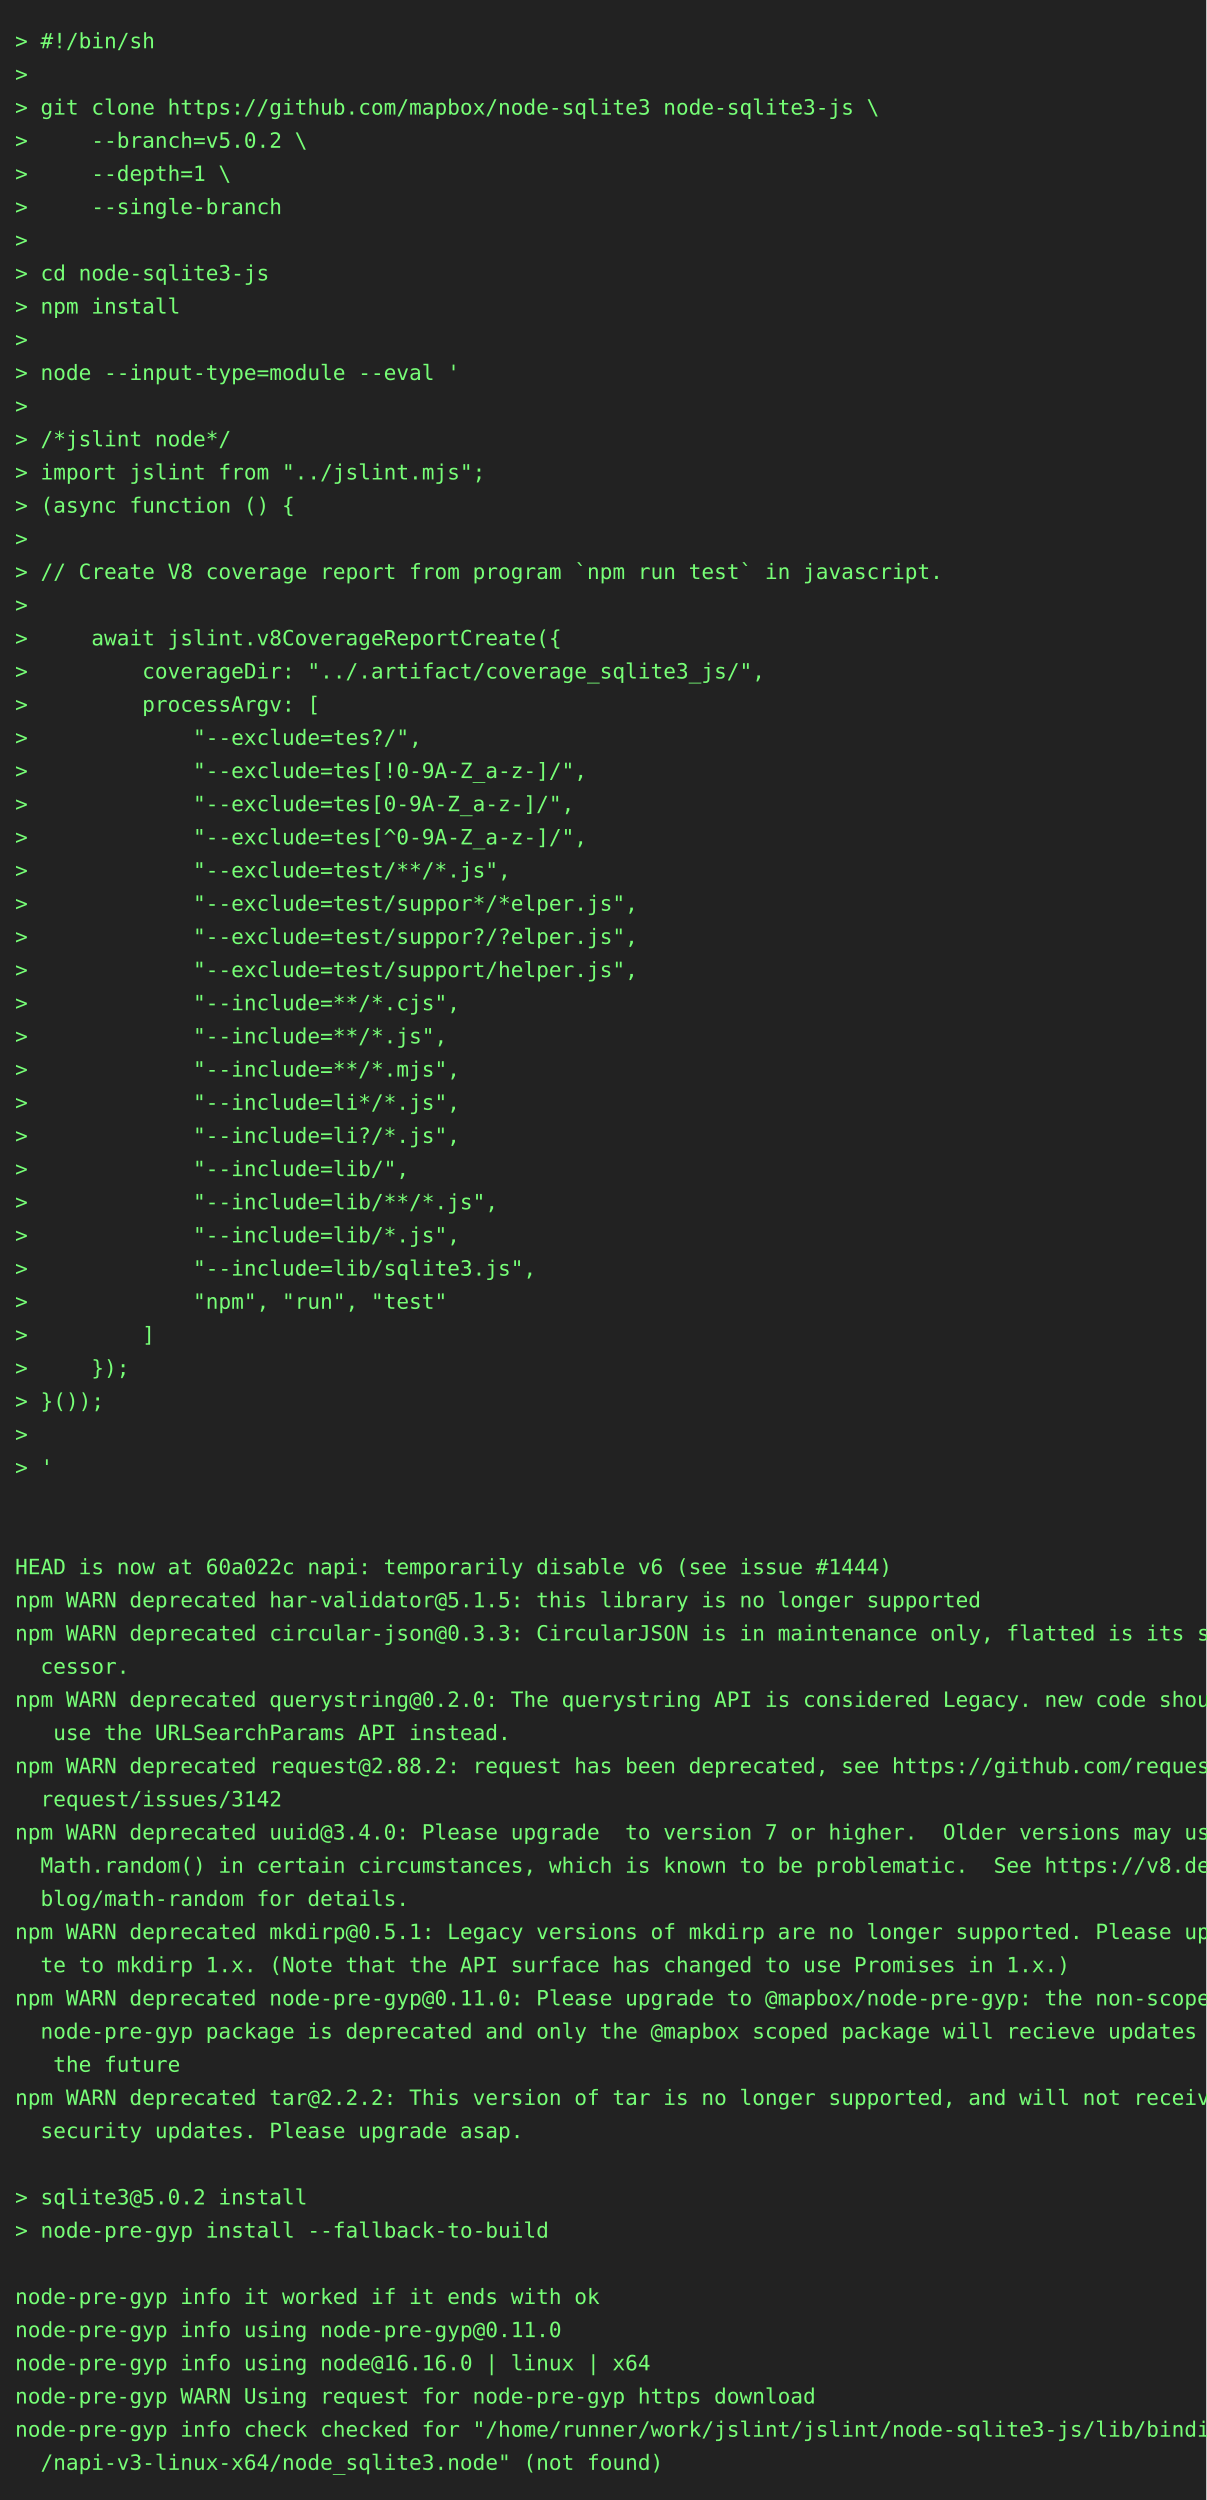
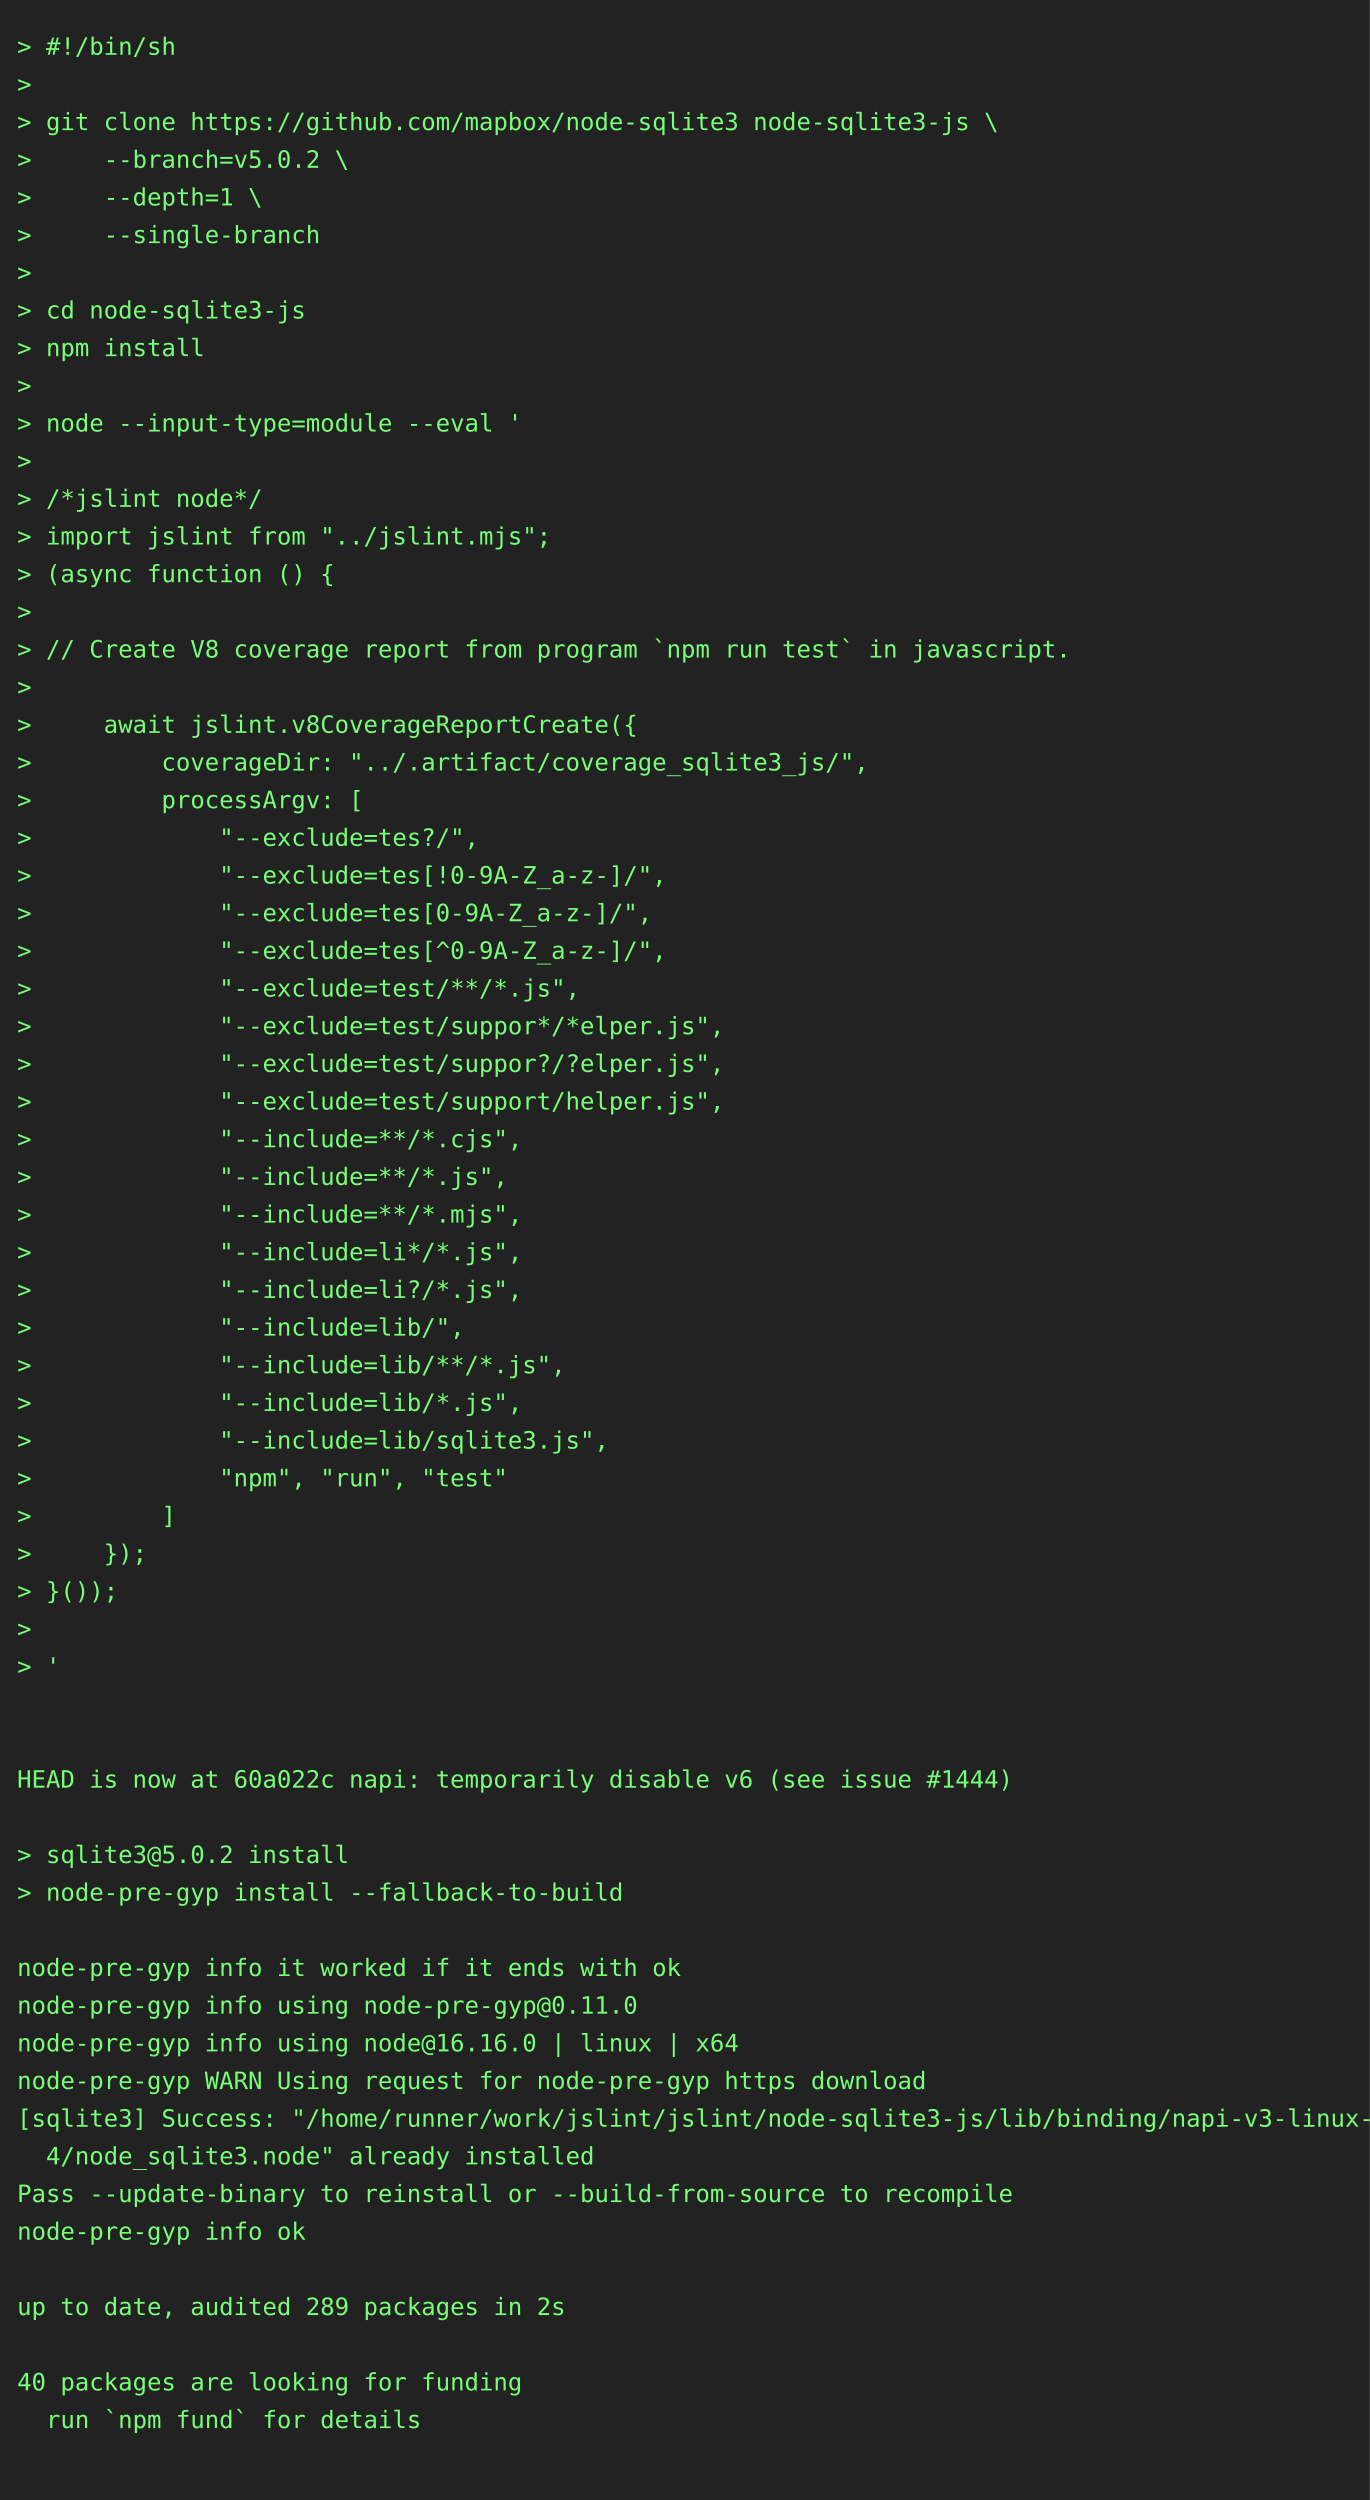
- <svg xmlns="http://www.w3.org/2000/svg" height="1658" width="800">
-   <rect height="1658" fill="#222" width="800" />
+ <svg xmlns="http://www.w3.org/2000/svg" height="1460" width="800">
+   <rect height="1460" fill="#222" width="800" />
  <text fill="#7f7" font-family="consolas, menlo, monospace" font-size="14" xml:space="preserve">
    <tspan lengthAdjust="spacingAndGlyphs" textLength="768" x="10" y="32">&gt; #!/bin/sh                                                                                      </tspan>
    <tspan lengthAdjust="spacingAndGlyphs" textLength="768" x="10" y="54">&gt;                                                                                                </tspan>
    <tspan lengthAdjust="spacingAndGlyphs" textLength="768" x="10" y="76">&gt; git clone https://github.com/mapbox/node-sqlite3 node-sqlite3-js \                             </tspan>
    <tspan lengthAdjust="spacingAndGlyphs" textLength="768" x="10" y="98">&gt;     --branch=v5.0.2 \                                                                          </tspan>
    <tspan lengthAdjust="spacingAndGlyphs" textLength="768" x="10" y="120">&gt;     --depth=1 \                                                                                </tspan>
    <tspan lengthAdjust="spacingAndGlyphs" textLength="768" x="10" y="142">&gt;     --single-branch                                                                            </tspan>
    <tspan lengthAdjust="spacingAndGlyphs" textLength="768" x="10" y="164">&gt;                                                                                                </tspan>
    <tspan lengthAdjust="spacingAndGlyphs" textLength="768" x="10" y="186">&gt; cd node-sqlite3-js                                                                             </tspan>
    <tspan lengthAdjust="spacingAndGlyphs" textLength="768" x="10" y="208">&gt; npm install                                                                                    </tspan>
    <tspan lengthAdjust="spacingAndGlyphs" textLength="768" x="10" y="230">&gt;                                                                                                </tspan>
    <tspan lengthAdjust="spacingAndGlyphs" textLength="768" x="10" y="252">&gt; node --input-type=module --eval '                                                              </tspan>
    <tspan lengthAdjust="spacingAndGlyphs" textLength="768" x="10" y="274">&gt;                                                                                                </tspan>
    <tspan lengthAdjust="spacingAndGlyphs" textLength="768" x="10" y="296">&gt; /*jslint node*/                                                                                </tspan>
    <tspan lengthAdjust="spacingAndGlyphs" textLength="768" x="10" y="318">&gt; import jslint from "../jslint.mjs";                                                            </tspan>
    <tspan lengthAdjust="spacingAndGlyphs" textLength="768" x="10" y="340">&gt; (async function () {                                                                           </tspan>
    <tspan lengthAdjust="spacingAndGlyphs" textLength="768" x="10" y="362">&gt;                                                                                                </tspan>
    <tspan lengthAdjust="spacingAndGlyphs" textLength="768" x="10" y="384">&gt; // Create V8 coverage report from program `npm run test` in javascript.                        </tspan>
    <tspan lengthAdjust="spacingAndGlyphs" textLength="768" x="10" y="406">&gt;                                                                                                </tspan>
    <tspan lengthAdjust="spacingAndGlyphs" textLength="768" x="10" y="428">&gt;     await jslint.v8CoverageReportCreate({                                                      </tspan>
    <tspan lengthAdjust="spacingAndGlyphs" textLength="768" x="10" y="450">&gt;         coverageDir: "../.artifact/coverage_sqlite3_js/",                                      </tspan>
    <tspan lengthAdjust="spacingAndGlyphs" textLength="768" x="10" y="472">&gt;         processArgv: [                                                                         </tspan>
    <tspan lengthAdjust="spacingAndGlyphs" textLength="768" x="10" y="494">&gt;             "--exclude=tes?/",                                                                 </tspan>
    <tspan lengthAdjust="spacingAndGlyphs" textLength="768" x="10" y="516">&gt;             "--exclude=tes[!0-9A-Z_a-z-]/",                                                    </tspan>
    <tspan lengthAdjust="spacingAndGlyphs" textLength="768" x="10" y="538">&gt;             "--exclude=tes[0-9A-Z_a-z-]/",                                                     </tspan>
    <tspan lengthAdjust="spacingAndGlyphs" textLength="768" x="10" y="560">&gt;             "--exclude=tes[^0-9A-Z_a-z-]/",                                                    </tspan>
    <tspan lengthAdjust="spacingAndGlyphs" textLength="768" x="10" y="582">&gt;             "--exclude=test/**/*.js",                                                          </tspan>
    <tspan lengthAdjust="spacingAndGlyphs" textLength="768" x="10" y="604">&gt;             "--exclude=test/suppor*/*elper.js",                                                </tspan>
    <tspan lengthAdjust="spacingAndGlyphs" textLength="768" x="10" y="626">&gt;             "--exclude=test/suppor?/?elper.js",                                                </tspan>
    <tspan lengthAdjust="spacingAndGlyphs" textLength="768" x="10" y="648">&gt;             "--exclude=test/support/helper.js",                                                </tspan>
    <tspan lengthAdjust="spacingAndGlyphs" textLength="768" x="10" y="670">&gt;             "--include=**/*.cjs",                                                              </tspan>
    <tspan lengthAdjust="spacingAndGlyphs" textLength="768" x="10" y="692">&gt;             "--include=**/*.js",                                                               </tspan>
    <tspan lengthAdjust="spacingAndGlyphs" textLength="768" x="10" y="714">&gt;             "--include=**/*.mjs",                                                              </tspan>
    <tspan lengthAdjust="spacingAndGlyphs" textLength="768" x="10" y="736">&gt;             "--include=li*/*.js",                                                              </tspan>
    <tspan lengthAdjust="spacingAndGlyphs" textLength="768" x="10" y="758">&gt;             "--include=li?/*.js",                                                              </tspan>
    <tspan lengthAdjust="spacingAndGlyphs" textLength="768" x="10" y="780">&gt;             "--include=lib/",                                                                  </tspan>
    <tspan lengthAdjust="spacingAndGlyphs" textLength="768" x="10" y="802">&gt;             "--include=lib/**/*.js",                                                           </tspan>
    <tspan lengthAdjust="spacingAndGlyphs" textLength="768" x="10" y="824">&gt;             "--include=lib/*.js",                                                              </tspan>
    <tspan lengthAdjust="spacingAndGlyphs" textLength="768" x="10" y="846">&gt;             "--include=lib/sqlite3.js",                                                        </tspan>
    <tspan lengthAdjust="spacingAndGlyphs" textLength="768" x="10" y="868">&gt;             "npm", "run", "test"                                                               </tspan>
    <tspan lengthAdjust="spacingAndGlyphs" textLength="768" x="10" y="890">&gt;         ]                                                                                      </tspan>
    <tspan lengthAdjust="spacingAndGlyphs" textLength="768" x="10" y="912">&gt;     });                                                                                        </tspan>
    <tspan lengthAdjust="spacingAndGlyphs" textLength="768" x="10" y="934">&gt; }());                                                                                          </tspan>
    <tspan lengthAdjust="spacingAndGlyphs" textLength="768" x="10" y="956">&gt;                                                                                                </tspan>
    <tspan lengthAdjust="spacingAndGlyphs" textLength="768" x="10" y="978">&gt; '                                                                                              </tspan>
    <tspan lengthAdjust="spacingAndGlyphs" textLength="768" x="10" y="1000">                                                                                                 </tspan>
    <tspan lengthAdjust="spacingAndGlyphs" textLength="768" x="10" y="1022">                                                                                                 </tspan>
    <tspan lengthAdjust="spacingAndGlyphs" textLength="768" x="10" y="1044">HEAD is now at 60a022c napi: temporarily disable v6 (see issue #1444)                            </tspan>
-     <tspan lengthAdjust="spacingAndGlyphs" textLength="768" x="10" y="1066">npm WARN deprecated har-validator@5.1.5: this library is no longer supported                     </tspan>
-     <tspan lengthAdjust="spacingAndGlyphs" textLength="768" x="10" y="1088">npm WARN deprecated circular-json@0.3.3: CircularJSON is in maintenance only, flatted is its suc\</tspan>
-     <tspan lengthAdjust="spacingAndGlyphs" textLength="768" x="10" y="1110">  cessor.                                                                                        </tspan>
-     <tspan lengthAdjust="spacingAndGlyphs" textLength="768" x="10" y="1132">npm WARN deprecated querystring@0.2.0: The querystring API is considered Legacy. new code should\</tspan>
-     <tspan lengthAdjust="spacingAndGlyphs" textLength="768" x="10" y="1154">   use the URLSearchParams API instead.                                                          </tspan>
-     <tspan lengthAdjust="spacingAndGlyphs" textLength="768" x="10" y="1176">npm WARN deprecated request@2.88.2: request has been deprecated, see https://github.com/request/\</tspan>
-     <tspan lengthAdjust="spacingAndGlyphs" textLength="768" x="10" y="1198">  request/issues/3142                                                                            </tspan>
-     <tspan lengthAdjust="spacingAndGlyphs" textLength="768" x="10" y="1220">npm WARN deprecated uuid@3.4.0: Please upgrade  to version 7 or higher.  Older versions may use \</tspan>
-     <tspan lengthAdjust="spacingAndGlyphs" textLength="768" x="10" y="1242">  Math.random() in certain circumstances, which is known to be problematic.  See https://v8.dev/\</tspan>
-     <tspan lengthAdjust="spacingAndGlyphs" textLength="768" x="10" y="1264">  blog/math-random for details.                                                                  </tspan>
-     <tspan lengthAdjust="spacingAndGlyphs" textLength="768" x="10" y="1286">npm WARN deprecated mkdirp@0.5.1: Legacy versions of mkdirp are no longer supported. Please upda\</tspan>
-     <tspan lengthAdjust="spacingAndGlyphs" textLength="768" x="10" y="1308">  te to mkdirp 1.x. (Note that the API surface has changed to use Promises in 1.x.)              </tspan>
-     <tspan lengthAdjust="spacingAndGlyphs" textLength="768" x="10" y="1330">npm WARN deprecated node-pre-gyp@0.11.0: Please upgrade to @mapbox/node-pre-gyp: the non-scoped \</tspan>
-     <tspan lengthAdjust="spacingAndGlyphs" textLength="768" x="10" y="1352">  node-pre-gyp package is deprecated and only the @mapbox scoped package will recieve updates in\</tspan>
-     <tspan lengthAdjust="spacingAndGlyphs" textLength="768" x="10" y="1374">   the future                                                                                    </tspan>
-     <tspan lengthAdjust="spacingAndGlyphs" textLength="768" x="10" y="1396">npm WARN deprecated tar@2.2.2: This version of tar is no longer supported, and will not receive \</tspan>
-     <tspan lengthAdjust="spacingAndGlyphs" textLength="768" x="10" y="1418">  security updates. Please upgrade asap.                                                         </tspan>
+     <tspan lengthAdjust="spacingAndGlyphs" textLength="768" x="10" y="1066">                                                                                                 </tspan>
+     <tspan lengthAdjust="spacingAndGlyphs" textLength="768" x="10" y="1088">&gt; sqlite3@5.0.2 install                                                                          </tspan>
+     <tspan lengthAdjust="spacingAndGlyphs" textLength="768" x="10" y="1110">&gt; node-pre-gyp install --fallback-to-build                                                       </tspan>
+     <tspan lengthAdjust="spacingAndGlyphs" textLength="768" x="10" y="1132">                                                                                                 </tspan>
+     <tspan lengthAdjust="spacingAndGlyphs" textLength="768" x="10" y="1154">node-pre-gyp info it worked if it ends with ok                                                   </tspan>
+     <tspan lengthAdjust="spacingAndGlyphs" textLength="768" x="10" y="1176">node-pre-gyp info using node-pre-gyp@0.11.0                                                      </tspan>
+     <tspan lengthAdjust="spacingAndGlyphs" textLength="768" x="10" y="1198">node-pre-gyp info using node@16.16.0 | linux | x64                                               </tspan>
+     <tspan lengthAdjust="spacingAndGlyphs" textLength="768" x="10" y="1220">node-pre-gyp WARN Using request for node-pre-gyp https download                                  </tspan>
+     <tspan lengthAdjust="spacingAndGlyphs" textLength="768" x="10" y="1242">[sqlite3] Success: "/home/runner/work/jslint/jslint/node-sqlite3-js/lib/binding/napi-v3-linux-x6\</tspan>
+     <tspan lengthAdjust="spacingAndGlyphs" textLength="768" x="10" y="1264">  4/node_sqlite3.node" already installed                                                         </tspan>
+     <tspan lengthAdjust="spacingAndGlyphs" textLength="768" x="10" y="1286">Pass --update-binary to reinstall or --build-from-source to recompile                            </tspan>
+     <tspan lengthAdjust="spacingAndGlyphs" textLength="768" x="10" y="1308">node-pre-gyp info ok                                                                             </tspan>
+     <tspan lengthAdjust="spacingAndGlyphs" textLength="768" x="10" y="1330">                                                                                                 </tspan>
+     <tspan lengthAdjust="spacingAndGlyphs" textLength="768" x="10" y="1352">up to date, audited 289 packages in 2s                                                           </tspan>
+     <tspan lengthAdjust="spacingAndGlyphs" textLength="768" x="10" y="1374">                                                                                                 </tspan>
+     <tspan lengthAdjust="spacingAndGlyphs" textLength="768" x="10" y="1396">40 packages are looking for funding                                                              </tspan>
+     <tspan lengthAdjust="spacingAndGlyphs" textLength="768" x="10" y="1418">  run `npm fund` for details                                                                     </tspan>
    <tspan lengthAdjust="spacingAndGlyphs" textLength="768" x="10" y="1440">                                                                                                 </tspan>
-     <tspan lengthAdjust="spacingAndGlyphs" textLength="768" x="10" y="1462">&gt; sqlite3@5.0.2 install                                                                          </tspan>
-     <tspan lengthAdjust="spacingAndGlyphs" textLength="768" x="10" y="1484">&gt; node-pre-gyp install --fallback-to-build                                                       </tspan>
-     <tspan lengthAdjust="spacingAndGlyphs" textLength="768" x="10" y="1506">                                                                                                 </tspan>
-     <tspan lengthAdjust="spacingAndGlyphs" textLength="768" x="10" y="1528">node-pre-gyp info it worked if it ends with ok                                                   </tspan>
-     <tspan lengthAdjust="spacingAndGlyphs" textLength="768" x="10" y="1550">node-pre-gyp info using node-pre-gyp@0.11.0                                                      </tspan>
-     <tspan lengthAdjust="spacingAndGlyphs" textLength="768" x="10" y="1572">node-pre-gyp info using node@16.16.0 | linux | x64                                               </tspan>
-     <tspan lengthAdjust="spacingAndGlyphs" textLength="768" x="10" y="1594">node-pre-gyp WARN Using request for node-pre-gyp https download                                  </tspan>
-     <tspan lengthAdjust="spacingAndGlyphs" textLength="768" x="10" y="1616">node-pre-gyp info check checked for "/home/runner/work/jslint/jslint/node-sqlite3-js/lib/binding\</tspan>
-     <tspan lengthAdjust="spacingAndGlyphs" textLength="768" x="10" y="1638">  /napi-v3-linux-x64/node_sqlite3.node" (not found)                                              </tspan>
  </text>
</svg>
